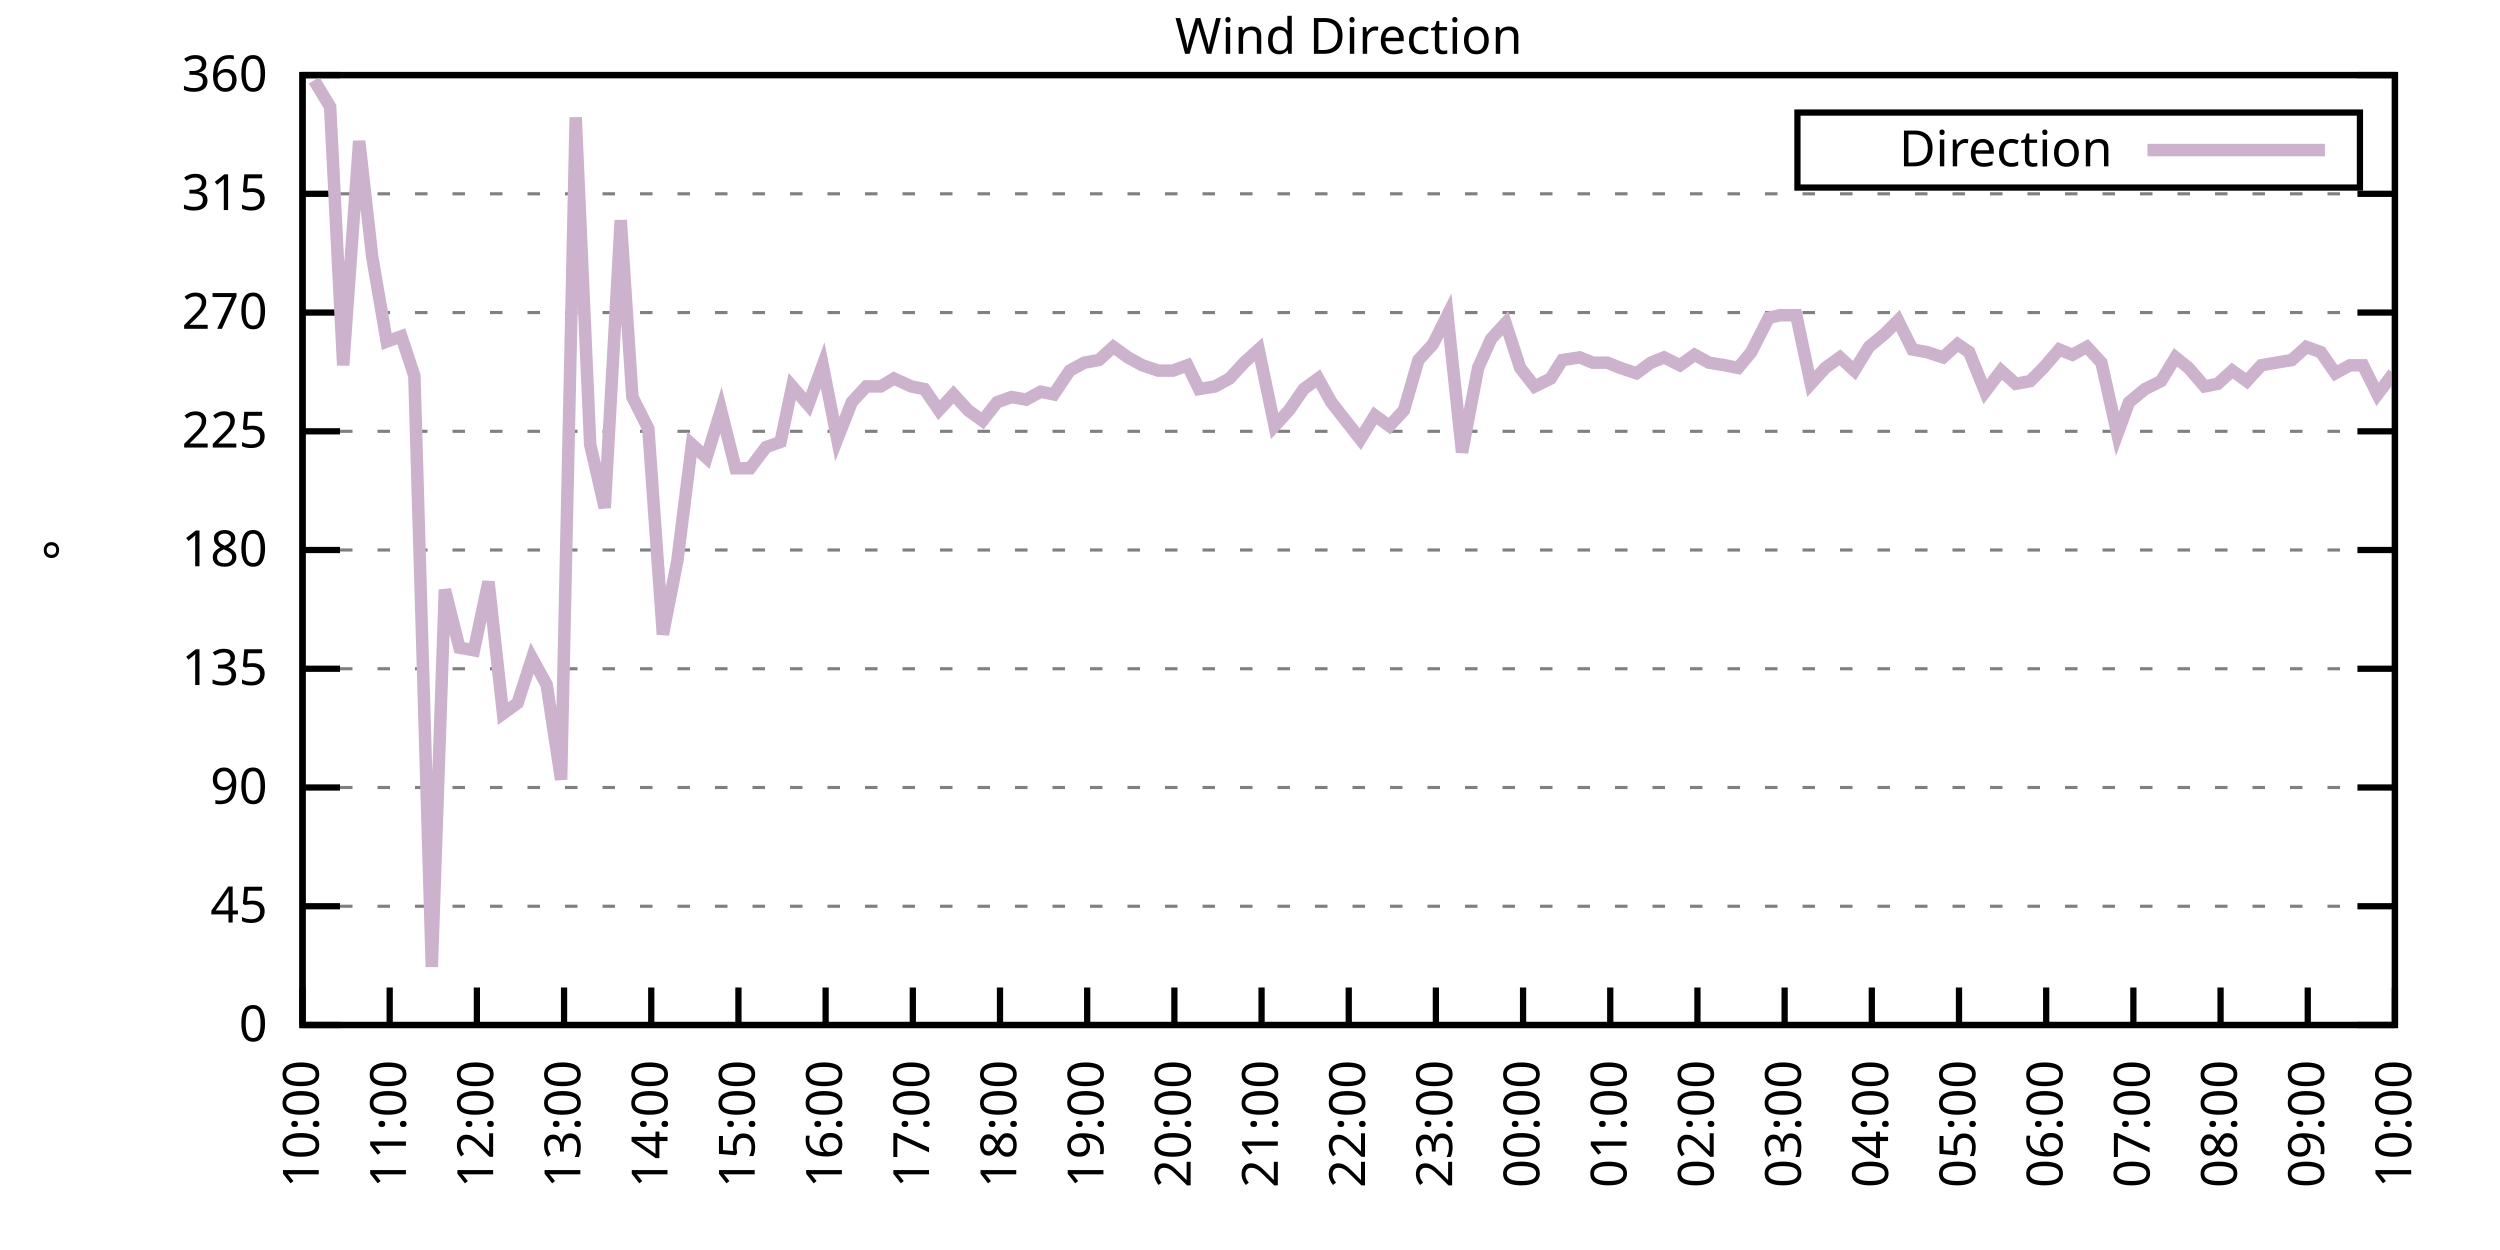
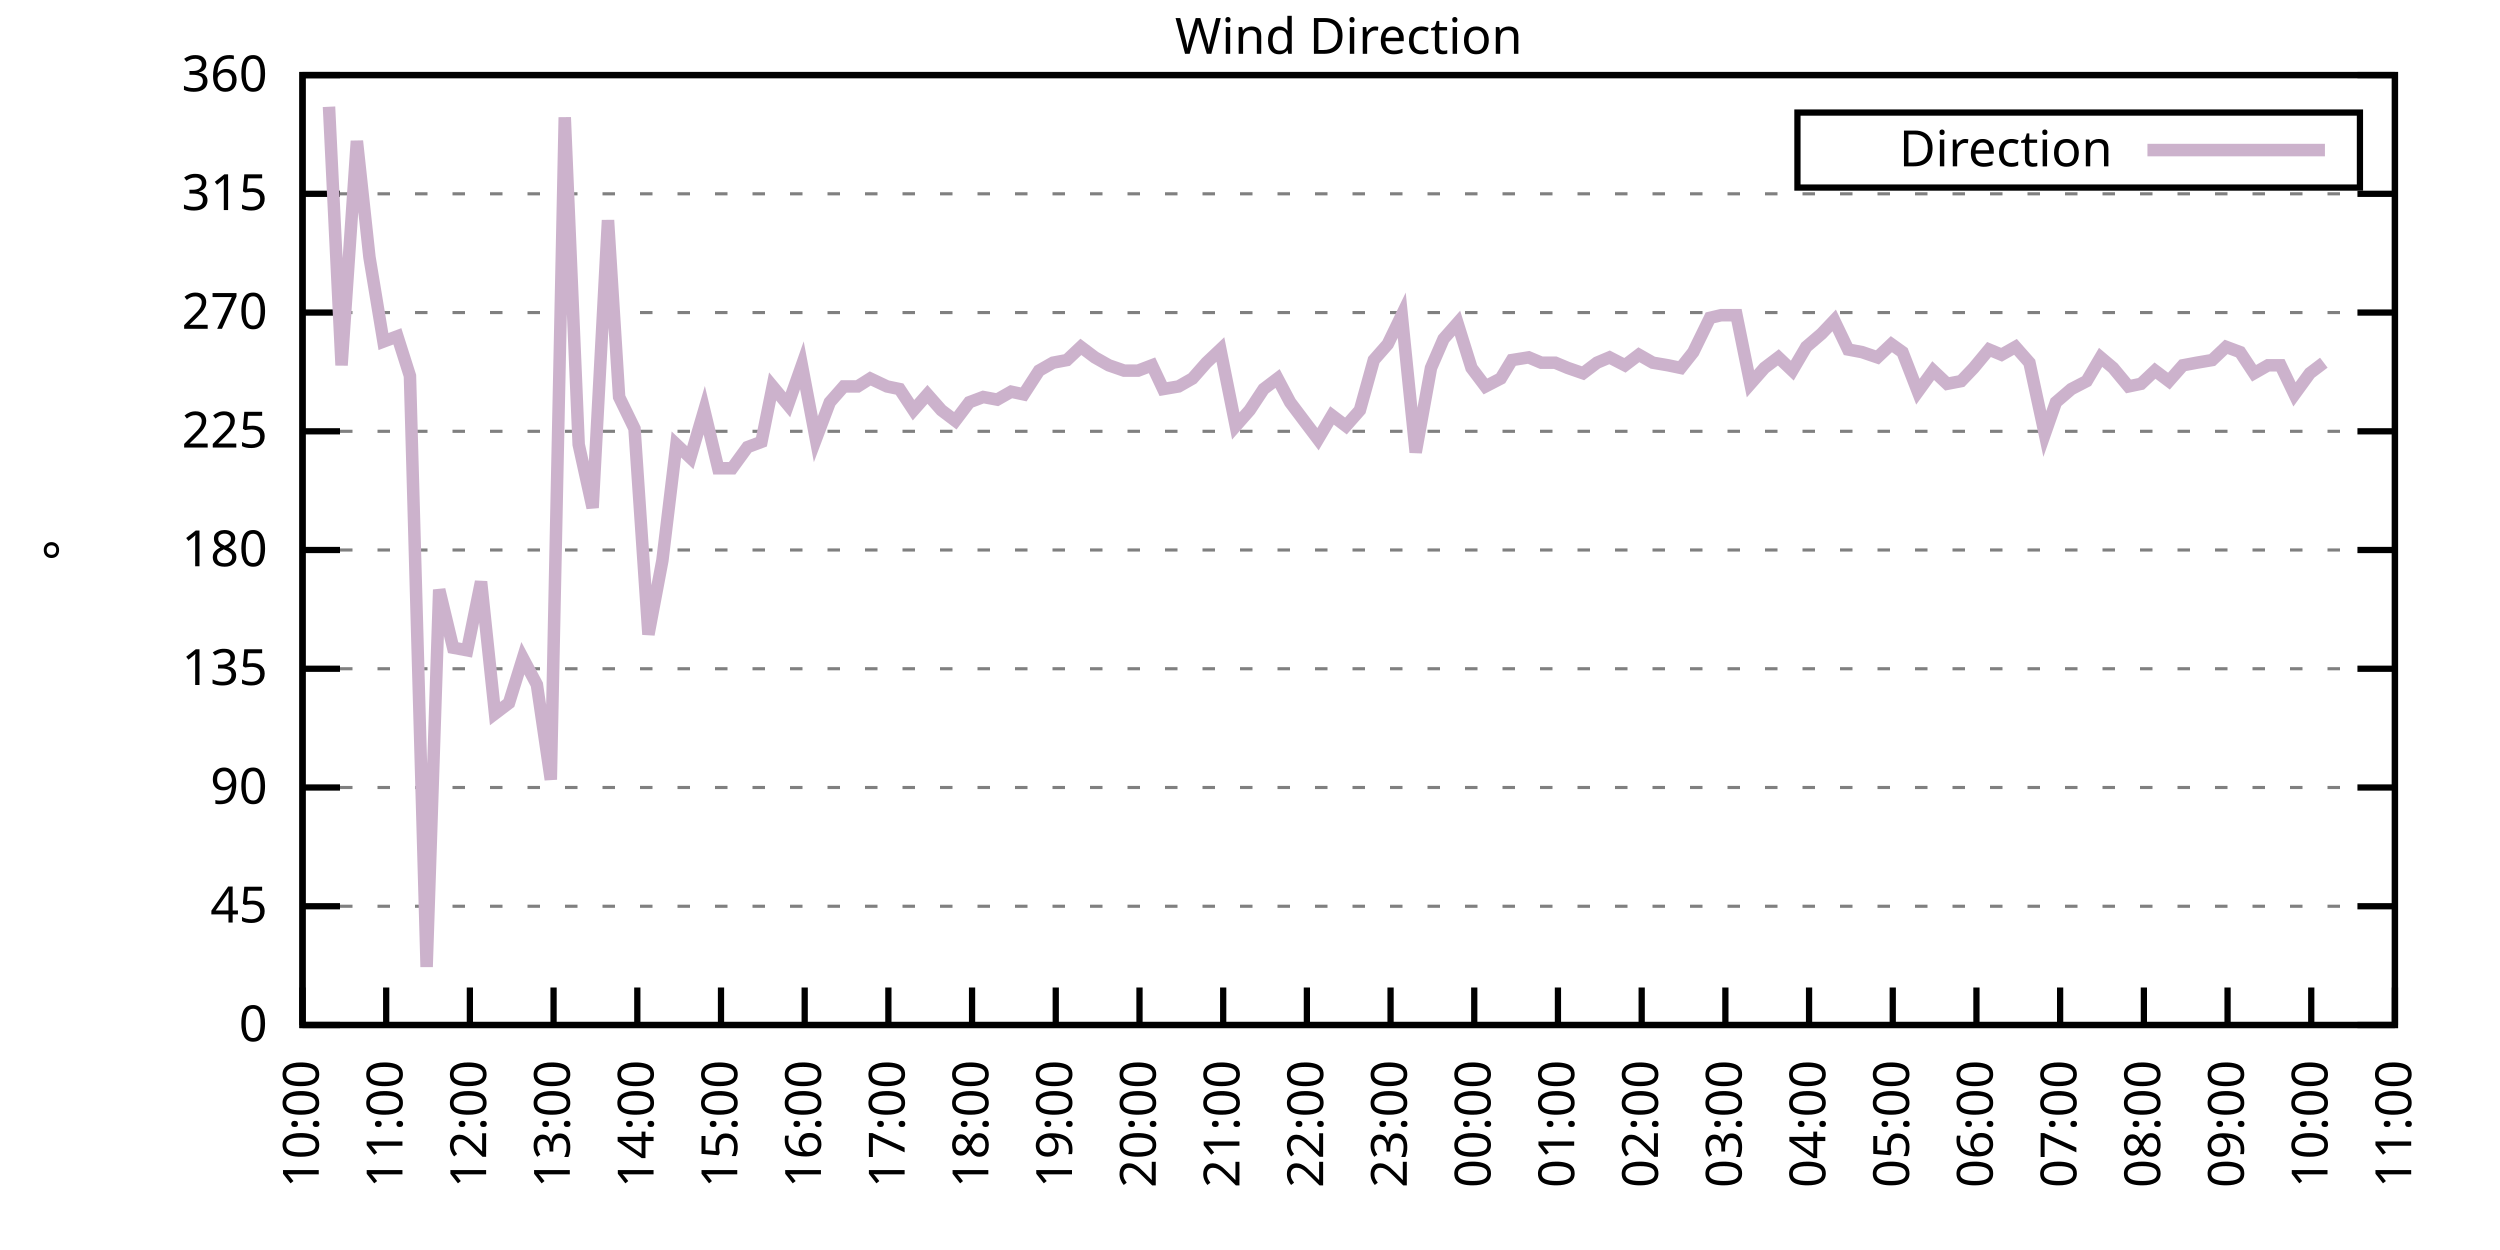
<svg xmlns="http://www.w3.org/2000/svg" xmlns:xlink="http://www.w3.org/1999/xlink" width="400" height="200" viewBox="0 0 400 200">
  <g id="gnuplot_canvas">
    <rect x="0" y="0" width="400" height="200" fill="none" />
    <defs>
      <circle id="gpDot" r="0.5" stroke-width="0.5" stroke="currentColor" />
      <path id="gpPt0" stroke-width="0.333" stroke="currentColor" d="M-1,0 h2 M0,-1 v2" />
      <path id="gpPt1" stroke-width="0.333" stroke="currentColor" d="M-1,-1 L1,1 M1,-1 L-1,1" />
      <path id="gpPt2" stroke-width="0.333" stroke="currentColor" d="M-1,0 L1,0 M0,-1 L0,1 M-1,-1 L1,1 M-1,1 L1,-1" />
      <rect id="gpPt3" stroke-width="0.333" stroke="currentColor" x="-1" y="-1" width="2" height="2" />
      <rect id="gpPt4" stroke-width="0.333" stroke="currentColor" fill="currentColor" x="-1" y="-1" width="2" height="2" />
      <circle id="gpPt5" stroke-width="0.333" stroke="currentColor" cx="0" cy="0" r="1" />
      <use xlink:href="#gpPt5" id="gpPt6" fill="currentColor" stroke="none" />
      <path id="gpPt7" stroke-width="0.333" stroke="currentColor" d="M0,-1.33 L-1.33,0.67 L1.33,0.67 z" />
      <use xlink:href="#gpPt7" id="gpPt8" fill="currentColor" stroke="none" />
      <use xlink:href="#gpPt7" id="gpPt9" stroke="currentColor" transform="rotate(180)" />
      <use xlink:href="#gpPt9" id="gpPt10" fill="currentColor" stroke="none" />
      <use xlink:href="#gpPt3" id="gpPt11" stroke="currentColor" transform="rotate(45)" />
      <use xlink:href="#gpPt11" id="gpPt12" fill="currentColor" stroke="none" />
      <path id="gpPt13" stroke-width="0.333" stroke="currentColor" d="M0,1.330 L1.265,0.411 L0.782,-1.067 L-0.782,-1.076 L-1.265,0.411 z" />
      <use xlink:href="#gpPt13" id="gpPt14" fill="currentColor" stroke="none" />
      <filter id="textbox" filterUnits="objectBoundingBox" x="0" y="0" height="1" width="1">
        <feFlood flood-color="white" flood-opacity="1" result="bgnd" />
        <feComposite in="SourceGraphic" in2="bgnd" operator="atop" />
      </filter>
      <filter id="greybox" filterUnits="objectBoundingBox" x="0" y="0" height="1" width="1">
        <feFlood flood-color="lightgrey" flood-opacity="1" result="grey" />
        <feComposite in="SourceGraphic" in2="grey" operator="atop" />
      </filter>
    </defs>
    <g fill="none" color="white" stroke="currentColor" stroke-width="1.00" stroke-linecap="butt" stroke-linejoin="miter">
</g>
    <g fill="none" color="black" stroke="currentColor" stroke-width="1.00" stroke-linecap="butt" stroke-linejoin="miter">
      <g stroke="none" shape-rendering="crispEdges">
        <polygon fill="rgb(255, 255, 255)" points="48.40,164.00 383.18,164.00 383.18,12.02 48.40,12.02 " />
      </g>
    </g>
    <g fill="none" color="black" stroke="currentColor" stroke-width="1.00" stroke-linecap="butt" stroke-linejoin="miter">
</g>
    <g fill="none" color="black" stroke="black" stroke-width="0.50" stroke-linecap="butt" stroke-linejoin="miter">
</g>
    <g fill="none" color="gray" stroke="currentColor" stroke-width="0.50" stroke-linecap="butt" stroke-linejoin="miter">
      <path stroke="gray" stroke-dasharray="2,4" class="gridline" d="M48.40,164.00 L383.19,164.00  " />
    </g>
    <g fill="none" color="gray" stroke="gray" stroke-width="1.00" stroke-linecap="butt" stroke-linejoin="miter">
</g>
    <g fill="none" color="black" stroke="currentColor" stroke-width="1.00" stroke-linecap="butt" stroke-linejoin="miter">
      <path stroke="black" d="M48.40,164.00 L54.40,164.00 M383.19,164.00 L377.19,164.00  " />
      <g transform="translate(42.80,166.60)" stroke="none" fill="black" font-family="Sans" font-size="8.00" text-anchor="end">
        <text>
          <tspan font-family="Sans"> 0</tspan>
        </text>
      </g>
    </g>
    <g fill="none" color="black" stroke="currentColor" stroke-width="1.00" stroke-linecap="butt" stroke-linejoin="miter">
</g>
    <g fill="none" color="black" stroke="black" stroke-width="0.50" stroke-linecap="butt" stroke-linejoin="miter">
</g>
    <g fill="none" color="gray" stroke="currentColor" stroke-width="0.50" stroke-linecap="butt" stroke-linejoin="miter">
      <path stroke="gray" stroke-dasharray="2,4" class="gridline" d="M48.40,145.00 L383.19,145.00  " />
    </g>
    <g fill="none" color="gray" stroke="gray" stroke-width="1.00" stroke-linecap="butt" stroke-linejoin="miter">
</g>
    <g fill="none" color="black" stroke="currentColor" stroke-width="1.00" stroke-linecap="butt" stroke-linejoin="miter">
      <path stroke="black" d="M48.40,145.00 L54.40,145.00 M383.19,145.00 L377.19,145.00  " />
      <g transform="translate(42.80,147.60)" stroke="none" fill="black" font-family="Sans" font-size="8.00" text-anchor="end">
        <text>
          <tspan font-family="Sans"> 45</tspan>
        </text>
      </g>
    </g>
    <g fill="none" color="black" stroke="currentColor" stroke-width="1.00" stroke-linecap="butt" stroke-linejoin="miter">
</g>
    <g fill="none" color="black" stroke="black" stroke-width="0.50" stroke-linecap="butt" stroke-linejoin="miter">
</g>
    <g fill="none" color="gray" stroke="currentColor" stroke-width="0.50" stroke-linecap="butt" stroke-linejoin="miter">
      <path stroke="gray" stroke-dasharray="2,4" class="gridline" d="M48.40,126.00 L383.19,126.00  " />
    </g>
    <g fill="none" color="gray" stroke="gray" stroke-width="1.00" stroke-linecap="butt" stroke-linejoin="miter">
</g>
    <g fill="none" color="black" stroke="currentColor" stroke-width="1.00" stroke-linecap="butt" stroke-linejoin="miter">
      <path stroke="black" d="M48.40,126.00 L54.40,126.00 M383.19,126.00 L377.19,126.00  " />
      <g transform="translate(42.80,128.60)" stroke="none" fill="black" font-family="Sans" font-size="8.00" text-anchor="end">
        <text>
          <tspan font-family="Sans"> 90</tspan>
        </text>
      </g>
    </g>
    <g fill="none" color="black" stroke="currentColor" stroke-width="1.00" stroke-linecap="butt" stroke-linejoin="miter">
</g>
    <g fill="none" color="black" stroke="black" stroke-width="0.50" stroke-linecap="butt" stroke-linejoin="miter">
</g>
    <g fill="none" color="gray" stroke="currentColor" stroke-width="0.50" stroke-linecap="butt" stroke-linejoin="miter">
      <path stroke="gray" stroke-dasharray="2,4" class="gridline" d="M48.40,107.00 L383.19,107.00  " />
    </g>
    <g fill="none" color="gray" stroke="gray" stroke-width="1.00" stroke-linecap="butt" stroke-linejoin="miter">
</g>
    <g fill="none" color="black" stroke="currentColor" stroke-width="1.00" stroke-linecap="butt" stroke-linejoin="miter">
      <path stroke="black" d="M48.40,107.00 L54.40,107.00 M383.19,107.00 L377.19,107.00  " />
      <g transform="translate(42.80,109.60)" stroke="none" fill="black" font-family="Sans" font-size="8.00" text-anchor="end">
        <text>
          <tspan font-family="Sans"> 135</tspan>
        </text>
      </g>
    </g>
    <g fill="none" color="black" stroke="currentColor" stroke-width="1.00" stroke-linecap="butt" stroke-linejoin="miter">
</g>
    <g fill="none" color="black" stroke="black" stroke-width="0.50" stroke-linecap="butt" stroke-linejoin="miter">
</g>
    <g fill="none" color="gray" stroke="currentColor" stroke-width="0.50" stroke-linecap="butt" stroke-linejoin="miter">
      <path stroke="gray" stroke-dasharray="2,4" class="gridline" d="M48.40,88.00 L383.19,88.00  " />
    </g>
    <g fill="none" color="gray" stroke="gray" stroke-width="1.00" stroke-linecap="butt" stroke-linejoin="miter">
</g>
    <g fill="none" color="black" stroke="currentColor" stroke-width="1.00" stroke-linecap="butt" stroke-linejoin="miter">
      <path stroke="black" d="M48.40,88.00 L54.40,88.00 M383.19,88.00 L377.19,88.00  " />
      <g transform="translate(42.80,90.60)" stroke="none" fill="black" font-family="Sans" font-size="8.00" text-anchor="end">
        <text>
          <tspan font-family="Sans"> 180</tspan>
        </text>
      </g>
    </g>
    <g fill="none" color="black" stroke="currentColor" stroke-width="1.00" stroke-linecap="butt" stroke-linejoin="miter">
</g>
    <g fill="none" color="black" stroke="black" stroke-width="0.50" stroke-linecap="butt" stroke-linejoin="miter">
</g>
    <g fill="none" color="gray" stroke="currentColor" stroke-width="0.50" stroke-linecap="butt" stroke-linejoin="miter">
      <path stroke="gray" stroke-dasharray="2,4" class="gridline" d="M48.40,69.01 L383.19,69.01  " />
    </g>
    <g fill="none" color="gray" stroke="gray" stroke-width="1.00" stroke-linecap="butt" stroke-linejoin="miter">
</g>
    <g fill="none" color="black" stroke="currentColor" stroke-width="1.00" stroke-linecap="butt" stroke-linejoin="miter">
      <path stroke="black" d="M48.40,69.01 L54.40,69.01 M383.19,69.01 L377.19,69.01  " />
      <g transform="translate(42.80,71.61)" stroke="none" fill="black" font-family="Sans" font-size="8.00" text-anchor="end">
        <text>
          <tspan font-family="Sans"> 225</tspan>
        </text>
      </g>
    </g>
    <g fill="none" color="black" stroke="currentColor" stroke-width="1.00" stroke-linecap="butt" stroke-linejoin="miter">
</g>
    <g fill="none" color="black" stroke="black" stroke-width="0.50" stroke-linecap="butt" stroke-linejoin="miter">
</g>
    <g fill="none" color="gray" stroke="currentColor" stroke-width="0.50" stroke-linecap="butt" stroke-linejoin="miter">
      <path stroke="gray" stroke-dasharray="2,4" class="gridline" d="M48.40,50.01 L383.19,50.01  " />
    </g>
    <g fill="none" color="gray" stroke="gray" stroke-width="1.00" stroke-linecap="butt" stroke-linejoin="miter">
</g>
    <g fill="none" color="black" stroke="currentColor" stroke-width="1.00" stroke-linecap="butt" stroke-linejoin="miter">
      <path stroke="black" d="M48.40,50.01 L54.40,50.01 M383.19,50.01 L377.19,50.01  " />
      <g transform="translate(42.80,52.61)" stroke="none" fill="black" font-family="Sans" font-size="8.00" text-anchor="end">
        <text>
          <tspan font-family="Sans"> 270</tspan>
        </text>
      </g>
    </g>
    <g fill="none" color="black" stroke="currentColor" stroke-width="1.00" stroke-linecap="butt" stroke-linejoin="miter">
</g>
    <g fill="none" color="black" stroke="black" stroke-width="0.50" stroke-linecap="butt" stroke-linejoin="miter">
</g>
    <g fill="none" color="gray" stroke="currentColor" stroke-width="0.50" stroke-linecap="butt" stroke-linejoin="miter">
      <path stroke="gray" stroke-dasharray="2,4" class="gridline" d="M48.40,31.01 L383.19,31.01  " />
    </g>
    <g fill="none" color="gray" stroke="gray" stroke-width="1.00" stroke-linecap="butt" stroke-linejoin="miter">
</g>
    <g fill="none" color="black" stroke="currentColor" stroke-width="1.00" stroke-linecap="butt" stroke-linejoin="miter">
      <path stroke="black" d="M48.40,31.01 L54.40,31.01 M383.19,31.01 L377.19,31.01  " />
      <g transform="translate(42.80,33.61)" stroke="none" fill="black" font-family="Sans" font-size="8.00" text-anchor="end">
        <text>
          <tspan font-family="Sans"> 315</tspan>
        </text>
      </g>
    </g>
    <g fill="none" color="black" stroke="currentColor" stroke-width="1.00" stroke-linecap="butt" stroke-linejoin="miter">
</g>
    <g fill="none" color="black" stroke="black" stroke-width="0.50" stroke-linecap="butt" stroke-linejoin="miter">
</g>
    <g fill="none" color="gray" stroke="currentColor" stroke-width="0.50" stroke-linecap="butt" stroke-linejoin="miter">
      <path stroke="gray" stroke-dasharray="2,4" class="gridline" d="M48.40,12.01 L383.19,12.01  " />
    </g>
    <g fill="none" color="gray" stroke="gray" stroke-width="1.00" stroke-linecap="butt" stroke-linejoin="miter">
</g>
    <g fill="none" color="black" stroke="currentColor" stroke-width="1.00" stroke-linecap="butt" stroke-linejoin="miter">
      <path stroke="black" d="M48.40,12.01 L54.40,12.01 M383.19,12.01 L377.19,12.01  " />
      <g transform="translate(42.80,14.61)" stroke="none" fill="black" font-family="Sans" font-size="8.00" text-anchor="end">
        <text>
          <tspan font-family="Sans"> 360</tspan>
        </text>
      </g>
    </g>
    <g fill="none" color="black" stroke="currentColor" stroke-width="1.00" stroke-linecap="butt" stroke-linejoin="miter">
      <path stroke="black" d="M48.40,164.00 L48.40,158.00  " />
      <g transform="translate(51.00,169.60) rotate(270.00)" stroke="none" fill="black" font-family="Sans" font-size="8.00" text-anchor="end">
        <text>
          <tspan font-family="Sans">10:00</tspan>
        </text>
      </g>
    </g>
    <g fill="none" color="black" stroke="currentColor" stroke-width="1.00" stroke-linecap="butt" stroke-linejoin="miter">
-       <path stroke="black" d="M62.35,164.00 L62.35,158.00  " />
-       <g transform="translate(64.95,169.60) rotate(270.00)" stroke="none" fill="black" font-family="Sans" font-size="8.00" text-anchor="end">
+       <path stroke="black" d="M61.79,164.00 L61.79,158.00  " />
+       <g transform="translate(64.39,169.60) rotate(270.00)" stroke="none" fill="black" font-family="Sans" font-size="8.00" text-anchor="end">
        <text>
          <tspan font-family="Sans">11:00</tspan>
        </text>
      </g>
    </g>
    <g fill="none" color="black" stroke="currentColor" stroke-width="1.00" stroke-linecap="butt" stroke-linejoin="miter">
-       <path stroke="black" d="M76.30,164.00 L76.30,158.00  " />
-       <g transform="translate(78.90,169.60) rotate(270.00)" stroke="none" fill="black" font-family="Sans" font-size="8.00" text-anchor="end">
+       <path stroke="black" d="M75.18,164.00 L75.18,158.00  " />
+       <g transform="translate(77.78,169.60) rotate(270.00)" stroke="none" fill="black" font-family="Sans" font-size="8.00" text-anchor="end">
        <text>
          <tspan font-family="Sans">12:00</tspan>
        </text>
      </g>
    </g>
    <g fill="none" color="black" stroke="currentColor" stroke-width="1.00" stroke-linecap="butt" stroke-linejoin="miter">
-       <path stroke="black" d="M90.25,164.00 L90.25,158.00  " />
-       <g transform="translate(92.85,169.60) rotate(270.00)" stroke="none" fill="black" font-family="Sans" font-size="8.00" text-anchor="end">
+       <path stroke="black" d="M88.57,164.00 L88.57,158.00  " />
+       <g transform="translate(91.17,169.60) rotate(270.00)" stroke="none" fill="black" font-family="Sans" font-size="8.00" text-anchor="end">
        <text>
          <tspan font-family="Sans">13:00</tspan>
        </text>
      </g>
    </g>
    <g fill="none" color="black" stroke="currentColor" stroke-width="1.00" stroke-linecap="butt" stroke-linejoin="miter">
-       <path stroke="black" d="M104.20,164.00 L104.20,158.00  " />
-       <g transform="translate(106.80,169.60) rotate(270.00)" stroke="none" fill="black" font-family="Sans" font-size="8.00" text-anchor="end">
+       <path stroke="black" d="M101.97,164.00 L101.97,158.00  " />
+       <g transform="translate(104.57,169.60) rotate(270.00)" stroke="none" fill="black" font-family="Sans" font-size="8.00" text-anchor="end">
        <text>
          <tspan font-family="Sans">14:00</tspan>
        </text>
      </g>
    </g>
    <g fill="none" color="black" stroke="currentColor" stroke-width="1.00" stroke-linecap="butt" stroke-linejoin="miter">
-       <path stroke="black" d="M118.15,164.00 L118.15,158.00  " />
-       <g transform="translate(120.75,169.60) rotate(270.00)" stroke="none" fill="black" font-family="Sans" font-size="8.00" text-anchor="end">
+       <path stroke="black" d="M115.36,164.00 L115.36,158.00  " />
+       <g transform="translate(117.96,169.60) rotate(270.00)" stroke="none" fill="black" font-family="Sans" font-size="8.00" text-anchor="end">
        <text>
          <tspan font-family="Sans">15:00</tspan>
        </text>
      </g>
    </g>
    <g fill="none" color="black" stroke="currentColor" stroke-width="1.00" stroke-linecap="butt" stroke-linejoin="miter">
-       <path stroke="black" d="M132.10,164.00 L132.10,158.00  " />
-       <g transform="translate(134.70,169.60) rotate(270.00)" stroke="none" fill="black" font-family="Sans" font-size="8.00" text-anchor="end">
+       <path stroke="black" d="M128.75,164.00 L128.75,158.00  " />
+       <g transform="translate(131.35,169.60) rotate(270.00)" stroke="none" fill="black" font-family="Sans" font-size="8.00" text-anchor="end">
        <text>
          <tspan font-family="Sans">16:00</tspan>
        </text>
      </g>
    </g>
    <g fill="none" color="black" stroke="currentColor" stroke-width="1.00" stroke-linecap="butt" stroke-linejoin="miter">
-       <path stroke="black" d="M146.05,164.00 L146.05,158.00  " />
-       <g transform="translate(148.65,169.60) rotate(270.00)" stroke="none" fill="black" font-family="Sans" font-size="8.00" text-anchor="end">
+       <path stroke="black" d="M142.14,164.00 L142.14,158.00  " />
+       <g transform="translate(144.74,169.60) rotate(270.00)" stroke="none" fill="black" font-family="Sans" font-size="8.00" text-anchor="end">
        <text>
          <tspan font-family="Sans">17:00</tspan>
        </text>
      </g>
    </g>
    <g fill="none" color="black" stroke="currentColor" stroke-width="1.00" stroke-linecap="butt" stroke-linejoin="miter">
-       <path stroke="black" d="M160.00,164.00 L160.00,158.00  " />
-       <g transform="translate(162.60,169.60) rotate(270.00)" stroke="none" fill="black" font-family="Sans" font-size="8.00" text-anchor="end">
+       <path stroke="black" d="M155.53,164.00 L155.53,158.00  " />
+       <g transform="translate(158.13,169.60) rotate(270.00)" stroke="none" fill="black" font-family="Sans" font-size="8.00" text-anchor="end">
        <text>
          <tspan font-family="Sans">18:00</tspan>
        </text>
      </g>
    </g>
    <g fill="none" color="black" stroke="currentColor" stroke-width="1.00" stroke-linecap="butt" stroke-linejoin="miter">
-       <path stroke="black" d="M173.95,164.00 L173.95,158.00  " />
-       <g transform="translate(176.55,169.60) rotate(270.00)" stroke="none" fill="black" font-family="Sans" font-size="8.00" text-anchor="end">
+       <path stroke="black" d="M168.92,164.00 L168.92,158.00  " />
+       <g transform="translate(171.52,169.60) rotate(270.00)" stroke="none" fill="black" font-family="Sans" font-size="8.00" text-anchor="end">
        <text>
          <tspan font-family="Sans">19:00</tspan>
        </text>
      </g>
    </g>
    <g fill="none" color="black" stroke="currentColor" stroke-width="1.00" stroke-linecap="butt" stroke-linejoin="miter">
-       <path stroke="black" d="M187.90,164.00 L187.90,158.00  " />
-       <g transform="translate(190.50,169.60) rotate(270.00)" stroke="none" fill="black" font-family="Sans" font-size="8.00" text-anchor="end">
+       <path stroke="black" d="M182.32,164.00 L182.32,158.00  " />
+       <g transform="translate(184.92,169.60) rotate(270.00)" stroke="none" fill="black" font-family="Sans" font-size="8.00" text-anchor="end">
        <text>
          <tspan font-family="Sans">20:00</tspan>
        </text>
      </g>
    </g>
    <g fill="none" color="black" stroke="currentColor" stroke-width="1.00" stroke-linecap="butt" stroke-linejoin="miter">
-       <path stroke="black" d="M201.85,164.00 L201.85,158.00  " />
-       <g transform="translate(204.45,169.60) rotate(270.00)" stroke="none" fill="black" font-family="Sans" font-size="8.00" text-anchor="end">
+       <path stroke="black" d="M195.71,164.00 L195.71,158.00  " />
+       <g transform="translate(198.31,169.60) rotate(270.00)" stroke="none" fill="black" font-family="Sans" font-size="8.00" text-anchor="end">
        <text>
          <tspan font-family="Sans">21:00</tspan>
        </text>
      </g>
    </g>
    <g fill="none" color="black" stroke="currentColor" stroke-width="1.00" stroke-linecap="butt" stroke-linejoin="miter">
-       <path stroke="black" d="M215.80,164.00 L215.80,158.00  " />
-       <g transform="translate(218.40,169.60) rotate(270.00)" stroke="none" fill="black" font-family="Sans" font-size="8.00" text-anchor="end">
+       <path stroke="black" d="M209.10,164.00 L209.10,158.00  " />
+       <g transform="translate(211.70,169.60) rotate(270.00)" stroke="none" fill="black" font-family="Sans" font-size="8.00" text-anchor="end">
        <text>
          <tspan font-family="Sans">22:00</tspan>
        </text>
      </g>
    </g>
    <g fill="none" color="black" stroke="currentColor" stroke-width="1.00" stroke-linecap="butt" stroke-linejoin="miter">
-       <path stroke="black" d="M229.74,164.00 L229.74,158.00  " />
-       <g transform="translate(232.34,169.60) rotate(270.00)" stroke="none" fill="black" font-family="Sans" font-size="8.00" text-anchor="end">
+       <path stroke="black" d="M222.49,164.00 L222.49,158.00  " />
+       <g transform="translate(225.09,169.60) rotate(270.00)" stroke="none" fill="black" font-family="Sans" font-size="8.00" text-anchor="end">
        <text>
          <tspan font-family="Sans">23:00</tspan>
        </text>
      </g>
    </g>
    <g fill="none" color="black" stroke="currentColor" stroke-width="1.00" stroke-linecap="butt" stroke-linejoin="miter">
-       <path stroke="black" d="M243.69,164.00 L243.69,158.00  " />
-       <g transform="translate(246.29,169.60) rotate(270.00)" stroke="none" fill="black" font-family="Sans" font-size="8.00" text-anchor="end">
+       <path stroke="black" d="M235.88,164.00 L235.88,158.00  " />
+       <g transform="translate(238.48,169.60) rotate(270.00)" stroke="none" fill="black" font-family="Sans" font-size="8.00" text-anchor="end">
        <text>
          <tspan font-family="Sans">00:00</tspan>
        </text>
      </g>
    </g>
    <g fill="none" color="black" stroke="currentColor" stroke-width="1.00" stroke-linecap="butt" stroke-linejoin="miter">
-       <path stroke="black" d="M257.64,164.00 L257.64,158.00  " />
-       <g transform="translate(260.24,169.60) rotate(270.00)" stroke="none" fill="black" font-family="Sans" font-size="8.00" text-anchor="end">
+       <path stroke="black" d="M249.27,164.00 L249.27,158.00  " />
+       <g transform="translate(251.87,169.60) rotate(270.00)" stroke="none" fill="black" font-family="Sans" font-size="8.00" text-anchor="end">
        <text>
          <tspan font-family="Sans">01:00</tspan>
        </text>
      </g>
    </g>
    <g fill="none" color="black" stroke="currentColor" stroke-width="1.00" stroke-linecap="butt" stroke-linejoin="miter">
-       <path stroke="black" d="M271.59,164.00 L271.59,158.00  " />
-       <g transform="translate(274.19,169.60) rotate(270.00)" stroke="none" fill="black" font-family="Sans" font-size="8.00" text-anchor="end">
+       <path stroke="black" d="M262.67,164.00 L262.67,158.00  " />
+       <g transform="translate(265.27,169.60) rotate(270.00)" stroke="none" fill="black" font-family="Sans" font-size="8.00" text-anchor="end">
        <text>
          <tspan font-family="Sans">02:00</tspan>
        </text>
      </g>
    </g>
    <g fill="none" color="black" stroke="currentColor" stroke-width="1.00" stroke-linecap="butt" stroke-linejoin="miter">
-       <path stroke="black" d="M285.54,164.00 L285.54,158.00  " />
-       <g transform="translate(288.14,169.60) rotate(270.00)" stroke="none" fill="black" font-family="Sans" font-size="8.00" text-anchor="end">
+       <path stroke="black" d="M276.06,164.00 L276.06,158.00  " />
+       <g transform="translate(278.66,169.60) rotate(270.00)" stroke="none" fill="black" font-family="Sans" font-size="8.00" text-anchor="end">
        <text>
          <tspan font-family="Sans">03:00</tspan>
        </text>
      </g>
    </g>
    <g fill="none" color="black" stroke="currentColor" stroke-width="1.00" stroke-linecap="butt" stroke-linejoin="miter">
-       <path stroke="black" d="M299.49,164.00 L299.49,158.00  " />
-       <g transform="translate(302.09,169.60) rotate(270.00)" stroke="none" fill="black" font-family="Sans" font-size="8.00" text-anchor="end">
+       <path stroke="black" d="M289.45,164.00 L289.45,158.00  " />
+       <g transform="translate(292.05,169.60) rotate(270.00)" stroke="none" fill="black" font-family="Sans" font-size="8.00" text-anchor="end">
        <text>
          <tspan font-family="Sans">04:00</tspan>
        </text>
      </g>
    </g>
    <g fill="none" color="black" stroke="currentColor" stroke-width="1.00" stroke-linecap="butt" stroke-linejoin="miter">
-       <path stroke="black" d="M313.44,164.00 L313.44,158.00  " />
-       <g transform="translate(316.04,169.60) rotate(270.00)" stroke="none" fill="black" font-family="Sans" font-size="8.00" text-anchor="end">
+       <path stroke="black" d="M302.84,164.00 L302.84,158.00  " />
+       <g transform="translate(305.44,169.60) rotate(270.00)" stroke="none" fill="black" font-family="Sans" font-size="8.00" text-anchor="end">
        <text>
          <tspan font-family="Sans">05:00</tspan>
        </text>
      </g>
    </g>
    <g fill="none" color="black" stroke="currentColor" stroke-width="1.00" stroke-linecap="butt" stroke-linejoin="miter">
-       <path stroke="black" d="M327.39,164.00 L327.39,158.00  " />
-       <g transform="translate(329.99,169.60) rotate(270.00)" stroke="none" fill="black" font-family="Sans" font-size="8.00" text-anchor="end">
+       <path stroke="black" d="M316.23,164.00 L316.23,158.00  " />
+       <g transform="translate(318.83,169.60) rotate(270.00)" stroke="none" fill="black" font-family="Sans" font-size="8.00" text-anchor="end">
        <text>
          <tspan font-family="Sans">06:00</tspan>
        </text>
      </g>
    </g>
    <g fill="none" color="black" stroke="currentColor" stroke-width="1.00" stroke-linecap="butt" stroke-linejoin="miter">
-       <path stroke="black" d="M341.34,164.00 L341.34,158.00  " />
-       <g transform="translate(343.94,169.60) rotate(270.00)" stroke="none" fill="black" font-family="Sans" font-size="8.00" text-anchor="end">
+       <path stroke="black" d="M329.62,164.00 L329.62,158.00  " />
+       <g transform="translate(332.22,169.60) rotate(270.00)" stroke="none" fill="black" font-family="Sans" font-size="8.00" text-anchor="end">
        <text>
          <tspan font-family="Sans">07:00</tspan>
        </text>
      </g>
    </g>
    <g fill="none" color="black" stroke="currentColor" stroke-width="1.00" stroke-linecap="butt" stroke-linejoin="miter">
-       <path stroke="black" d="M355.29,164.00 L355.29,158.00  " />
-       <g transform="translate(357.89,169.60) rotate(270.00)" stroke="none" fill="black" font-family="Sans" font-size="8.00" text-anchor="end">
+       <path stroke="black" d="M343.02,164.00 L343.02,158.00  " />
+       <g transform="translate(345.62,169.60) rotate(270.00)" stroke="none" fill="black" font-family="Sans" font-size="8.00" text-anchor="end">
        <text>
          <tspan font-family="Sans">08:00</tspan>
        </text>
      </g>
    </g>
    <g fill="none" color="black" stroke="currentColor" stroke-width="1.00" stroke-linecap="butt" stroke-linejoin="miter">
-       <path stroke="black" d="M369.24,164.00 L369.24,158.00  " />
-       <g transform="translate(371.84,169.60) rotate(270.00)" stroke="none" fill="black" font-family="Sans" font-size="8.00" text-anchor="end">
+       <path stroke="black" d="M356.41,164.00 L356.41,158.00  " />
+       <g transform="translate(359.01,169.60) rotate(270.00)" stroke="none" fill="black" font-family="Sans" font-size="8.00" text-anchor="end">
        <text>
          <tspan font-family="Sans">09:00</tspan>
+         </text>
+       </g>
+     </g>
+     <g fill="none" color="black" stroke="currentColor" stroke-width="1.00" stroke-linecap="butt" stroke-linejoin="miter">
+       <path stroke="black" d="M369.80,164.00 L369.80,158.00  " />
+       <g transform="translate(372.40,169.60) rotate(270.00)" stroke="none" fill="black" font-family="Sans" font-size="8.00" text-anchor="end">
+         <text>
+           <tspan font-family="Sans">10:00</tspan>
        </text>
      </g>
    </g>
    <g fill="none" color="black" stroke="currentColor" stroke-width="1.00" stroke-linecap="butt" stroke-linejoin="miter">
      <path stroke="black" d="M383.19,164.00 L383.19,158.00  " />
      <g transform="translate(385.79,169.60) rotate(270.00)" stroke="none" fill="black" font-family="Sans" font-size="8.00" text-anchor="end">
        <text>
-           <tspan font-family="Sans">10:00</tspan>
+           <tspan font-family="Sans">11:00</tspan>
        </text>
      </g>
    </g>
    <g fill="none" color="black" stroke="currentColor" stroke-width="1.00" stroke-linecap="butt" stroke-linejoin="miter">
</g>
    <g fill="none" color="black" stroke="currentColor" stroke-width="1.00" stroke-linecap="butt" stroke-linejoin="miter">
      <path stroke="black" d="M48.40,12.01 L48.40,164.00 L383.19,164.00 L383.19,12.01 L48.40,12.01 Z  " />
    </g>
    <g fill="none" color="black" stroke="currentColor" stroke-width="1.00" stroke-linecap="butt" stroke-linejoin="miter">
</g>
    <g fill="none" color="black" stroke="currentColor" stroke-width="1.00" stroke-linecap="butt" stroke-linejoin="miter">
      <path stroke="black" d="M287.59,30.01 L287.59,18.01 L377.59,18.01 L377.59,30.01 L287.59,30.01 Z  " />
    </g>
    <g id="Wind_direction_plot_1">
      <g fill="none" color="white" stroke="black" stroke-width="2.00" stroke-linecap="butt" stroke-linejoin="miter">
</g>
      <g fill="none" color="black" stroke="currentColor" stroke-width="2.00" stroke-linecap="butt" stroke-linejoin="miter">
        <g transform="translate(337.99,26.61)" stroke="none" fill="black" font-family="Sans" font-size="8.00" text-anchor="end">
          <text>
            <tspan font-family="Sans">Direction</tspan>
          </text>
        </g>
      </g>
      <g fill="none" color="black" stroke="currentColor" stroke-width="2.00" stroke-linecap="butt" stroke-linejoin="miter">
-         <path stroke="rgb(204, 178, 204)" d="M343.59,24.01 L371.99,24.01 M50.26,12.85 L52.82,17.08 L54.91,58.45 L57.47,22.56 L59.56,41.14 L61.88,54.65   L64.21,53.81 L66.30,60.14 L69.09,154.71 L71.18,94.34 L73.51,103.63 L75.83,104.05 L78.16,93.07 L80.48,114.18   L82.81,112.49 L85.13,105.31 L87.46,109.54 L89.78,124.74 L92.11,18.77 L94.43,71.12 L96.76,81.25 L99.32,35.23   L101.18,63.52 L103.73,68.58 L106.06,101.52 L108.38,89.69 L110.71,71.12 L113.03,73.23 L115.36,65.63 L117.68,74.92   L120.01,74.92 L122.57,71.54 L124.89,70.70 L126.75,61.83 L129.31,64.78 L131.63,58.45 L133.96,70.27 L136.28,64.36   L138.61,61.83 L140.93,61.83 L143.02,60.56 L145.81,61.83 L147.91,62.25 L150.23,65.63 L152.56,63.10 L154.88,65.63   L157.21,67.32 L159.53,64.36 L161.86,63.52 L164.18,63.94 L166.51,62.67 L168.60,63.10 L171.16,59.30 L173.48,58.03   L175.81,57.61 L178.13,55.50 L180.46,57.18 L182.78,58.45 L185.34,59.30 L187.66,59.30 L189.99,58.45 L191.85,62.25   L194.41,61.83 L196.73,60.56 L199.06,58.03 L201.38,55.92 L203.94,68.16 L206.26,65.63 L208.59,62.25 L210.91,60.56   L213.01,64.36 L215.33,67.32 L217.65,70.27 L219.98,66.47 L222.30,68.16 L224.63,65.63 L226.95,57.61 L229.28,55.07   L231.60,50.43 L233.93,72.38 L236.49,58.87 L238.58,54.23 L240.90,51.70 L243.23,58.87 L245.55,61.83 L248.11,60.56   L249.97,57.61 L252.76,57.18 L254.85,58.03 L257.18,58.03 L259.27,58.87 L261.83,59.72 L264.15,58.03 L266.25,57.18   L268.80,58.45 L271.13,56.76 L273.45,58.03 L276.01,58.45 L278.10,58.87 L280.20,56.34 L282.99,50.85 L284.85,50.43   L287.40,50.43 L289.73,61.41 L292.05,58.87 L294.38,57.18 L296.70,59.30 L299.03,55.50 L301.58,53.39 L303.68,51.27   L306.00,55.92 L308.33,56.34 L310.88,57.18 L313.21,55.07 L315.07,56.34 L317.63,62.67 L320.18,59.30 L322.51,61.41   L324.83,60.98 L326.93,58.87 L329.48,55.92 L331.58,56.76 L333.90,55.50 L336.23,58.03 L338.78,69.43 L340.64,64.36   L343.20,62.25 L345.76,60.98 L348.08,57.18 L350.18,58.87 L352.73,61.83 L354.83,61.41 L357.15,59.30 L359.48,60.98   L361.80,58.45 L364.13,58.03 L366.68,57.61 L369.01,55.50 L371.33,56.34 L373.66,59.72 L375.98,58.45 L378.08,58.45   L380.40,63.10 L382.96,59.72  " />
+         <path stroke="rgb(204, 178, 204)" d="M343.59,24.01 L371.99,24.01 M52.64,17.08 L54.65,58.45 L57.10,22.56 L59.11,41.14 L61.35,54.65 L63.58,53.81   L65.59,60.14 L68.26,154.71 L70.27,94.34 L72.50,103.63 L74.74,104.05 L76.97,93.07 L79.20,114.18 L81.43,112.49   L83.66,105.31 L85.90,109.54 L88.13,124.74 L90.36,18.77 L92.59,71.12 L94.82,81.25 L97.28,35.23 L99.06,63.52   L101.52,68.58 L103.75,101.52 L105.98,89.69 L108.22,71.12 L110.45,73.23 L112.68,65.63 L114.91,74.92 L117.14,74.92   L119.60,71.54 L121.83,70.70 L123.62,61.83 L126.07,64.78 L128.30,58.45 L130.54,70.27 L132.77,64.36 L135.00,61.83   L137.23,61.83 L139.24,60.56 L141.92,61.83 L143.93,62.25 L146.16,65.63 L148.39,63.10 L150.62,65.63 L152.85,67.32   L155.09,64.36 L157.32,63.52 L159.55,63.94 L161.78,62.67 L163.79,63.10 L166.25,59.30 L168.48,58.03 L170.71,57.61   L172.94,55.50 L175.17,57.18 L177.41,58.45 L179.86,59.30 L182.09,59.30 L184.32,58.45 L186.11,62.25 L188.57,61.83   L190.80,60.56 L193.03,58.03 L195.26,55.92 L197.72,68.16 L199.95,65.63 L202.18,62.25 L204.41,60.56 L206.42,64.36   L208.65,67.32 L210.88,70.27 L213.12,66.47 L215.35,68.16 L217.58,65.63 L219.81,57.61 L222.04,55.07 L224.28,50.43   L226.51,72.38 L228.96,58.87 L230.97,54.23 L233.20,51.70 L235.44,58.87 L237.67,61.83 L240.12,60.56 L241.91,57.61   L244.59,57.18 L246.60,58.03 L248.83,58.03 L250.84,58.87 L253.29,59.72 L255.52,58.03 L257.53,57.18 L259.99,58.45   L262.22,56.76 L264.45,58.03 L266.91,58.45 L268.92,58.87 L270.92,56.34 L273.60,50.85 L275.39,50.43 L277.84,50.43   L280.07,61.41 L282.31,58.87 L284.54,57.18 L286.77,59.30 L289.00,55.50 L291.46,53.39 L293.47,51.27 L295.70,55.92   L297.93,56.34 L300.39,57.18 L302.62,55.07 L304.40,56.34 L306.86,62.67 L309.31,59.30 L311.54,61.41 L313.78,60.98   L315.79,58.87 L318.24,55.92 L320.25,56.76 L322.48,55.50 L324.71,58.03 L327.17,69.43 L328.95,64.36 L331.41,62.25   L333.86,60.98 L336.10,57.18 L338.10,58.87 L340.56,61.83 L342.57,61.41 L344.80,59.30 L347.03,60.98 L349.26,58.45   L351.50,58.03 L353.95,57.61 L356.18,55.50 L358.42,56.34 L360.65,59.72 L362.88,58.45 L364.89,58.45 L367.12,63.10   L369.58,59.72 L371.81,58.03  " />
      </g>
    </g>
    <g fill="none" color="black" stroke="currentColor" stroke-width="2.00" stroke-linecap="butt" stroke-linejoin="miter">
</g>
    <g fill="none" color="black" stroke="black" stroke-width="1.00" stroke-linecap="butt" stroke-linejoin="miter">
</g>
    <g fill="none" color="black" stroke="currentColor" stroke-width="1.00" stroke-linecap="butt" stroke-linejoin="miter">
      <path stroke="black" d="M48.40,12.01 L48.40,164.00 L383.19,164.00 L383.19,12.01 L48.40,12.01 Z  " />
      <g transform="translate(12.80,88.01) rotate(270.00)" stroke="none" fill="black" font-family="Sans" font-size="8.00" text-anchor="middle">
        <text>
          <tspan font-family="Sans">°</tspan>
        </text>
      </g>
    </g>
    <g fill="none" color="black" stroke="currentColor" stroke-width="1.00" stroke-linecap="butt" stroke-linejoin="miter">
</g>
    <g fill="none" color="black" stroke="currentColor" stroke-width="1.00" stroke-linecap="butt" stroke-linejoin="miter">
      <g transform="translate(215.79,8.61)" stroke="none" fill="black" font-family="Sans" font-size="8.00" text-anchor="middle">
        <text>
          <tspan font-family="Sans">Wind Direction</tspan>
        </text>
      </g>
    </g>
    <g fill="none" color="black" stroke="currentColor" stroke-width="1.00" stroke-linecap="butt" stroke-linejoin="miter">
</g>
  </g>
</svg>
